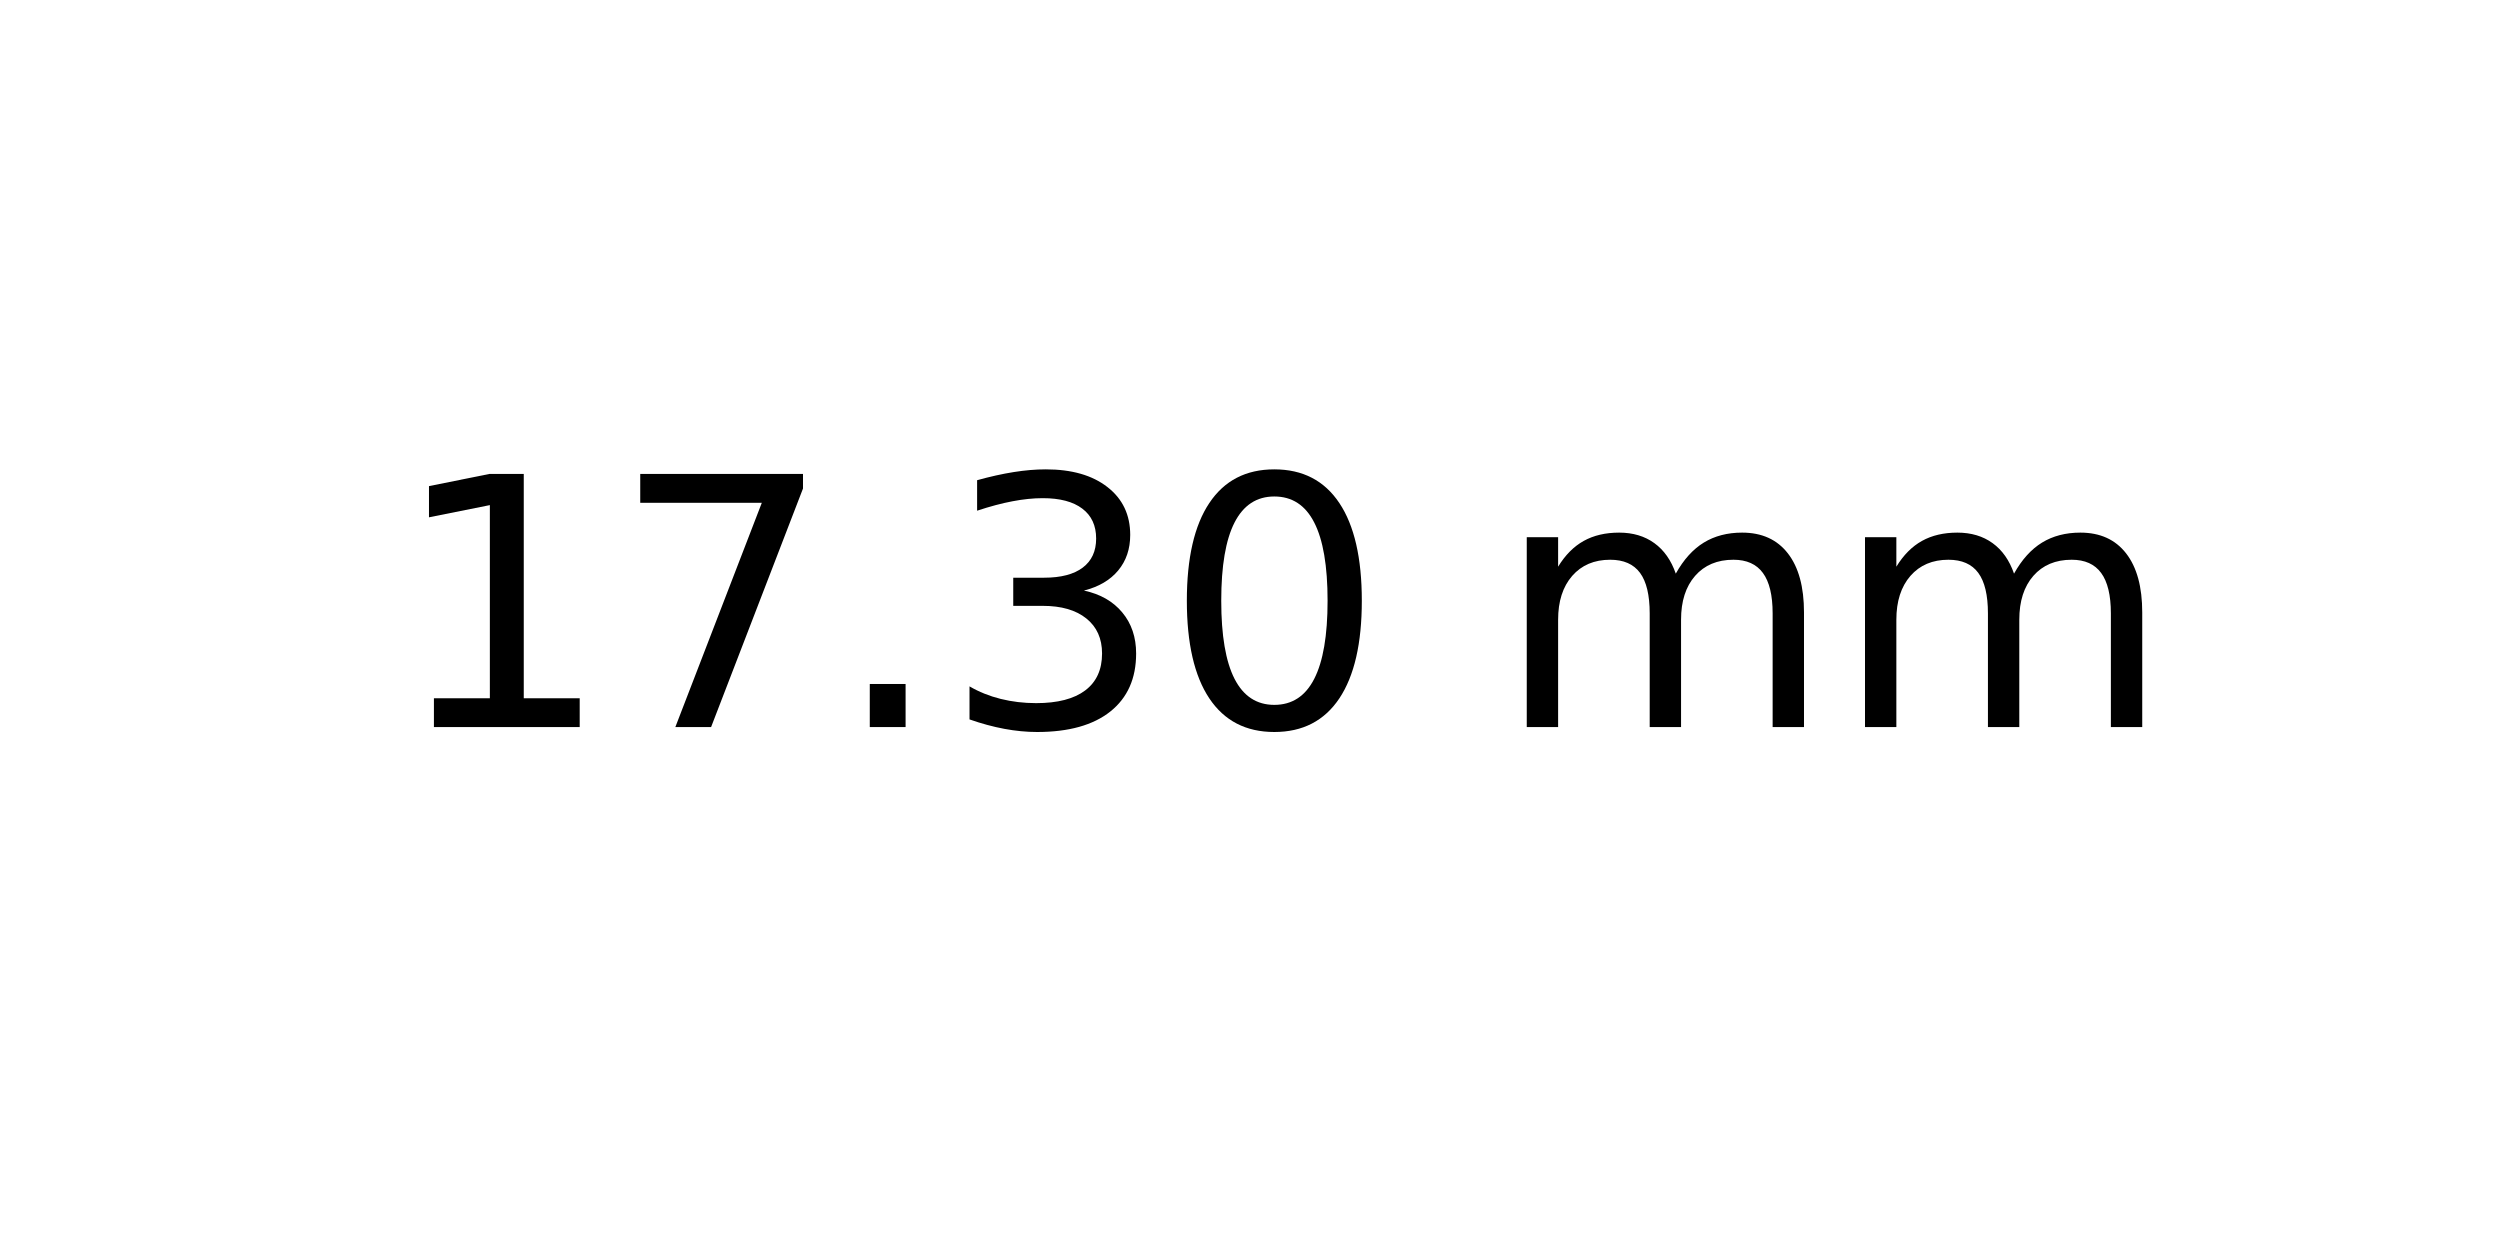
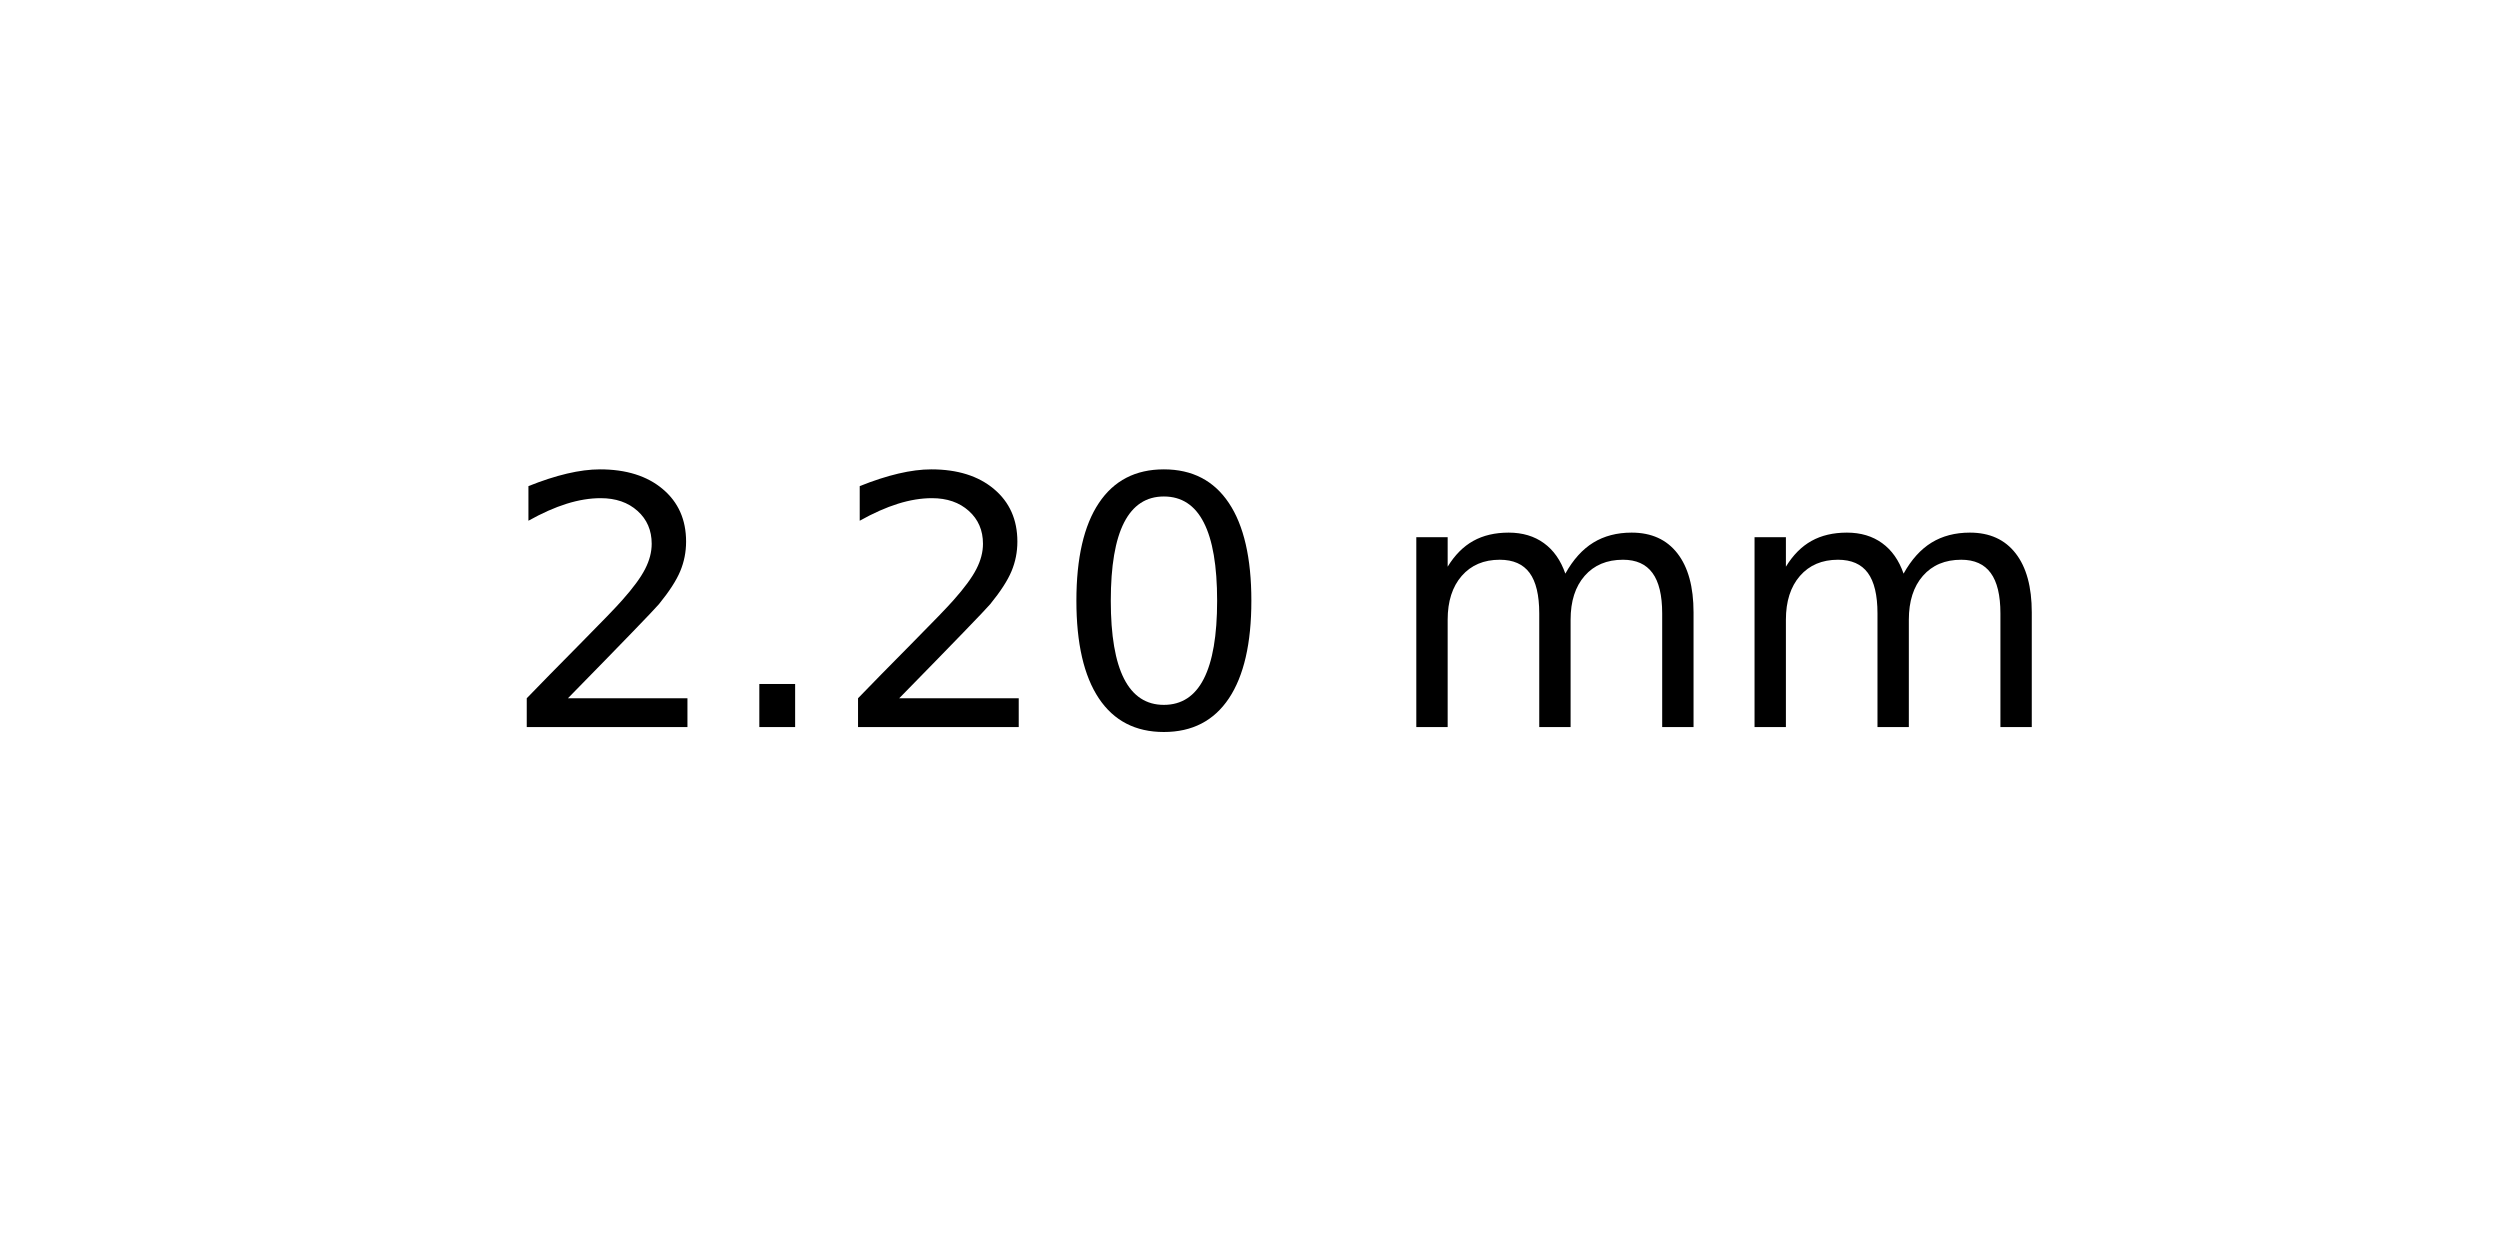
<svg xmlns="http://www.w3.org/2000/svg" xmlns:xlink="http://www.w3.org/1999/xlink" width="72pt" height="36pt" viewBox="0 0 72 36" version="1.1">
  <defs>
    <style type="text/css">*{stroke-linejoin: round; stroke-linecap: butt}</style>
  </defs>
  <g id="figure_1">
    <g id="axes_1">
      <g id="text_1">
-         <g transform="translate(11.25625 20.93937) scale(0.1 -0.1)">
+         <g transform="translate(14.4375 20.93937) scale(0.1 -0.1)">
          <defs>
-             <path id="DejaVuSans-31" d="M 794 531  L 1825 531  L 1825 4091  L 703 3866  L 703 4441  L 1819 4666  L 2450 4666  L 2450 531  L 3481 531  L 3481 0  L 794 0  L 794 531  z " transform="scale(0.015625)" />
-             <path id="DejaVuSans-37" d="M 525 4666  L 3525 4666  L 3525 4397  L 1831 0  L 1172 0  L 2766 4134  L 525 4134  L 525 4666  z " transform="scale(0.015625)" />
+             <path id="DejaVuSans-32" d="M 1228 531  L 3431 531  L 3431 0  L 469 0  L 469 531  Q 828 903 1448 1529  Q 2069 2156 2228 2338  Q 2531 2678 2651 2914  Q 2772 3150 2772 3378  Q 2772 3750 2511 3984  Q 2250 4219 1831 4219  Q 1534 4219 1204 4116  Q 875 4013 500 3803  L 500 4441  Q 881 4594 1212 4672  Q 1544 4750 1819 4750  Q 2544 4750 2975 4387  Q 3406 4025 3406 3419  Q 3406 3131 3298 2873  Q 3191 2616 2906 2266  Q 2828 2175 2409 1742  Q 1991 1309 1228 531  z " transform="scale(0.015625)" />
            <path id="DejaVuSans-2e" d="M 684 794  L 1344 794  L 1344 0  L 684 0  L 684 794  z " transform="scale(0.015625)" />
-             <path id="DejaVuSans-33" d="M 2597 2516  Q 3050 2419 3304 2112  Q 3559 1806 3559 1356  Q 3559 666 3084 287  Q 2609 -91 1734 -91  Q 1441 -91 1130 -33  Q 819 25 488 141  L 488 750  Q 750 597 1062 519  Q 1375 441 1716 441  Q 2309 441 2620 675  Q 2931 909 2931 1356  Q 2931 1769 2642 2001  Q 2353 2234 1838 2234  L 1294 2234  L 1294 2753  L 1863 2753  Q 2328 2753 2575 2939  Q 2822 3125 2822 3475  Q 2822 3834 2567 4026  Q 2313 4219 1838 4219  Q 1578 4219 1281 4162  Q 984 4106 628 3988  L 628 4550  Q 988 4650 1302 4700  Q 1616 4750 1894 4750  Q 2613 4750 3031 4423  Q 3450 4097 3450 3541  Q 3450 3153 3228 2886  Q 3006 2619 2597 2516  z " transform="scale(0.015625)" />
            <path id="DejaVuSans-30" d="M 2034 4250  Q 1547 4250 1301 3770  Q 1056 3291 1056 2328  Q 1056 1369 1301 889  Q 1547 409 2034 409  Q 2525 409 2770 889  Q 3016 1369 3016 2328  Q 3016 3291 2770 3770  Q 2525 4250 2034 4250  z M 2034 4750  Q 2819 4750 3233 4129  Q 3647 3509 3647 2328  Q 3647 1150 3233 529  Q 2819 -91 2034 -91  Q 1250 -91 836 529  Q 422 1150 422 2328  Q 422 3509 836 4129  Q 1250 4750 2034 4750  z " transform="scale(0.015625)" />
            <path id="DejaVuSans-20" transform="scale(0.015625)" />
            <path id="DejaVuSans-6d" d="M 3328 2828  Q 3544 3216 3844 3400  Q 4144 3584 4550 3584  Q 5097 3584 5394 3201  Q 5691 2819 5691 2113  L 5691 0  L 5113 0  L 5113 2094  Q 5113 2597 4934 2840  Q 4756 3084 4391 3084  Q 3944 3084 3684 2787  Q 3425 2491 3425 1978  L 3425 0  L 2847 0  L 2847 2094  Q 2847 2600 2669 2842  Q 2491 3084 2119 3084  Q 1678 3084 1418 2786  Q 1159 2488 1159 1978  L 1159 0  L 581 0  L 581 3500  L 1159 3500  L 1159 2956  Q 1356 3278 1631 3431  Q 1906 3584 2284 3584  Q 2666 3584 2933 3390  Q 3200 3197 3328 2828  z " transform="scale(0.015625)" />
          </defs>
-           <use xlink:href="#DejaVuSans-31" />
-           <use xlink:href="#DejaVuSans-37" x="63.623" />
-           <use xlink:href="#DejaVuSans-2e" x="127.246" />
-           <use xlink:href="#DejaVuSans-33" x="159.033" />
-           <use xlink:href="#DejaVuSans-30" x="222.656" />
-           <use xlink:href="#DejaVuSans-20" x="286.279" />
-           <use xlink:href="#DejaVuSans-6d" x="318.066" />
-           <use xlink:href="#DejaVuSans-6d" x="415.479" />
+           <use xlink:href="#DejaVuSans-32" />
+           <use xlink:href="#DejaVuSans-2e" x="63.623" />
+           <use xlink:href="#DejaVuSans-32" x="95.41" />
+           <use xlink:href="#DejaVuSans-30" x="159.033" />
+           <use xlink:href="#DejaVuSans-20" x="222.656" />
+           <use xlink:href="#DejaVuSans-6d" x="254.443" />
+           <use xlink:href="#DejaVuSans-6d" x="351.855" />
        </g>
      </g>
    </g>
  </g>
</svg>
